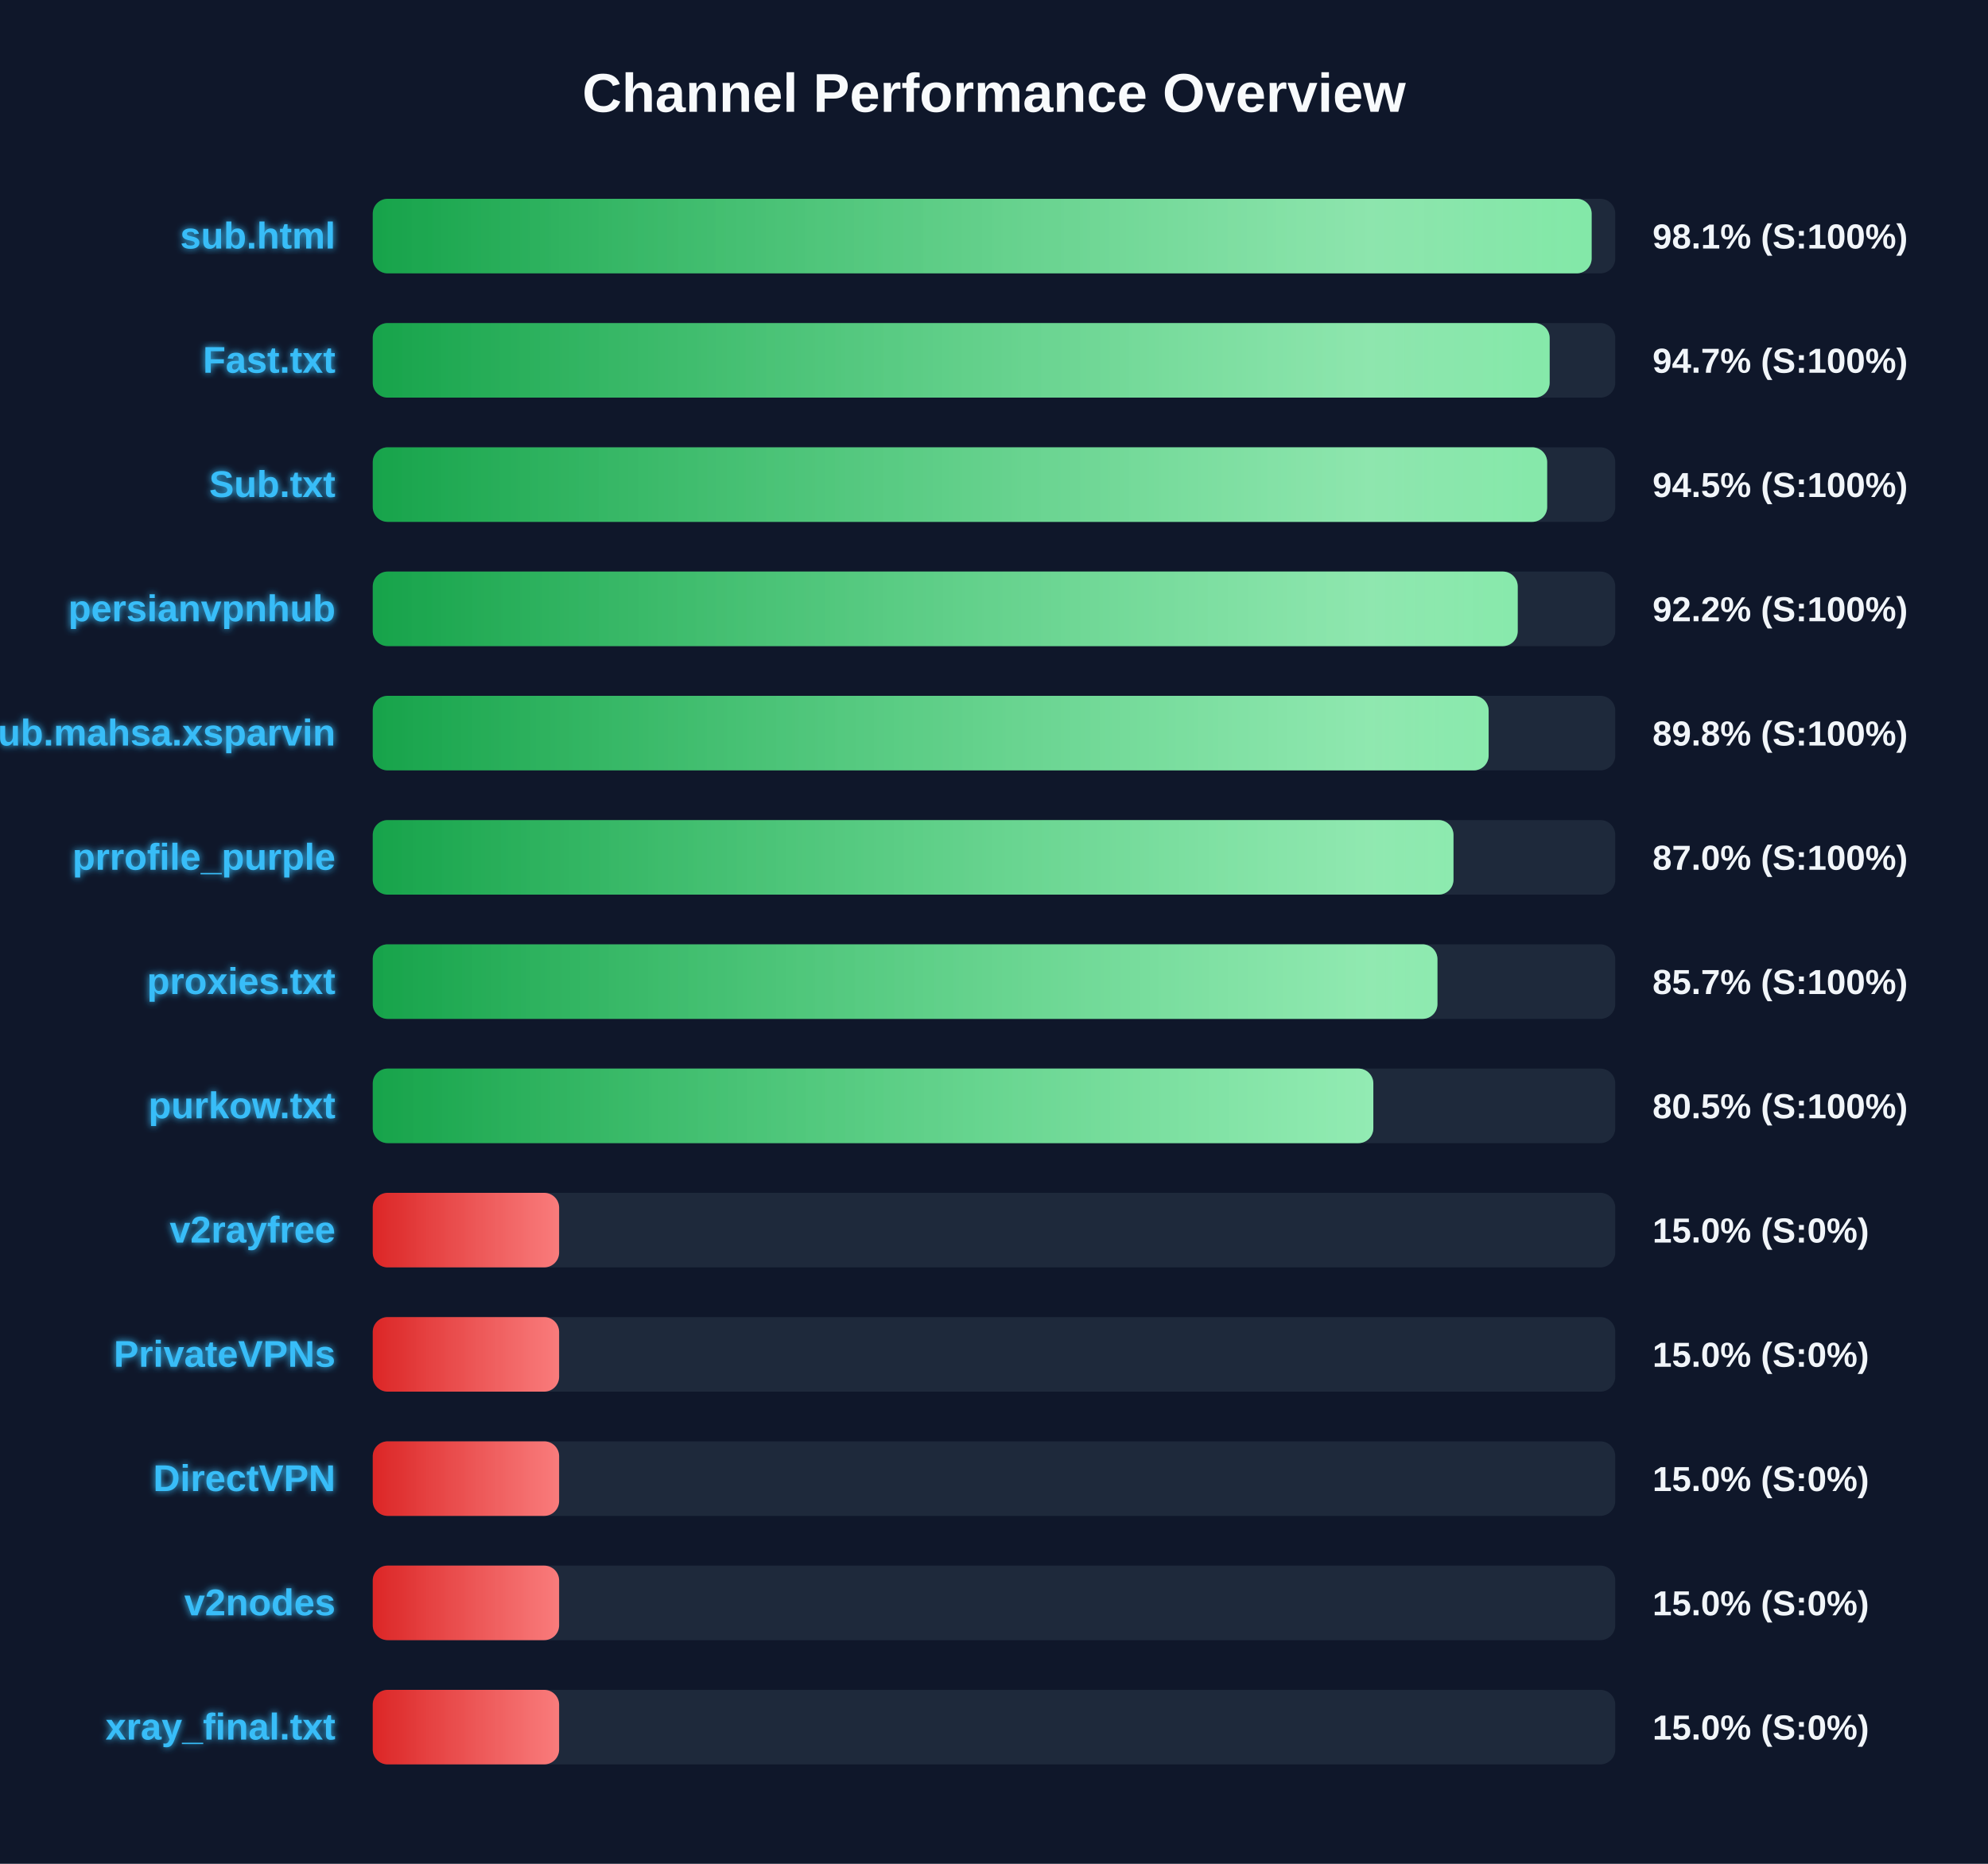
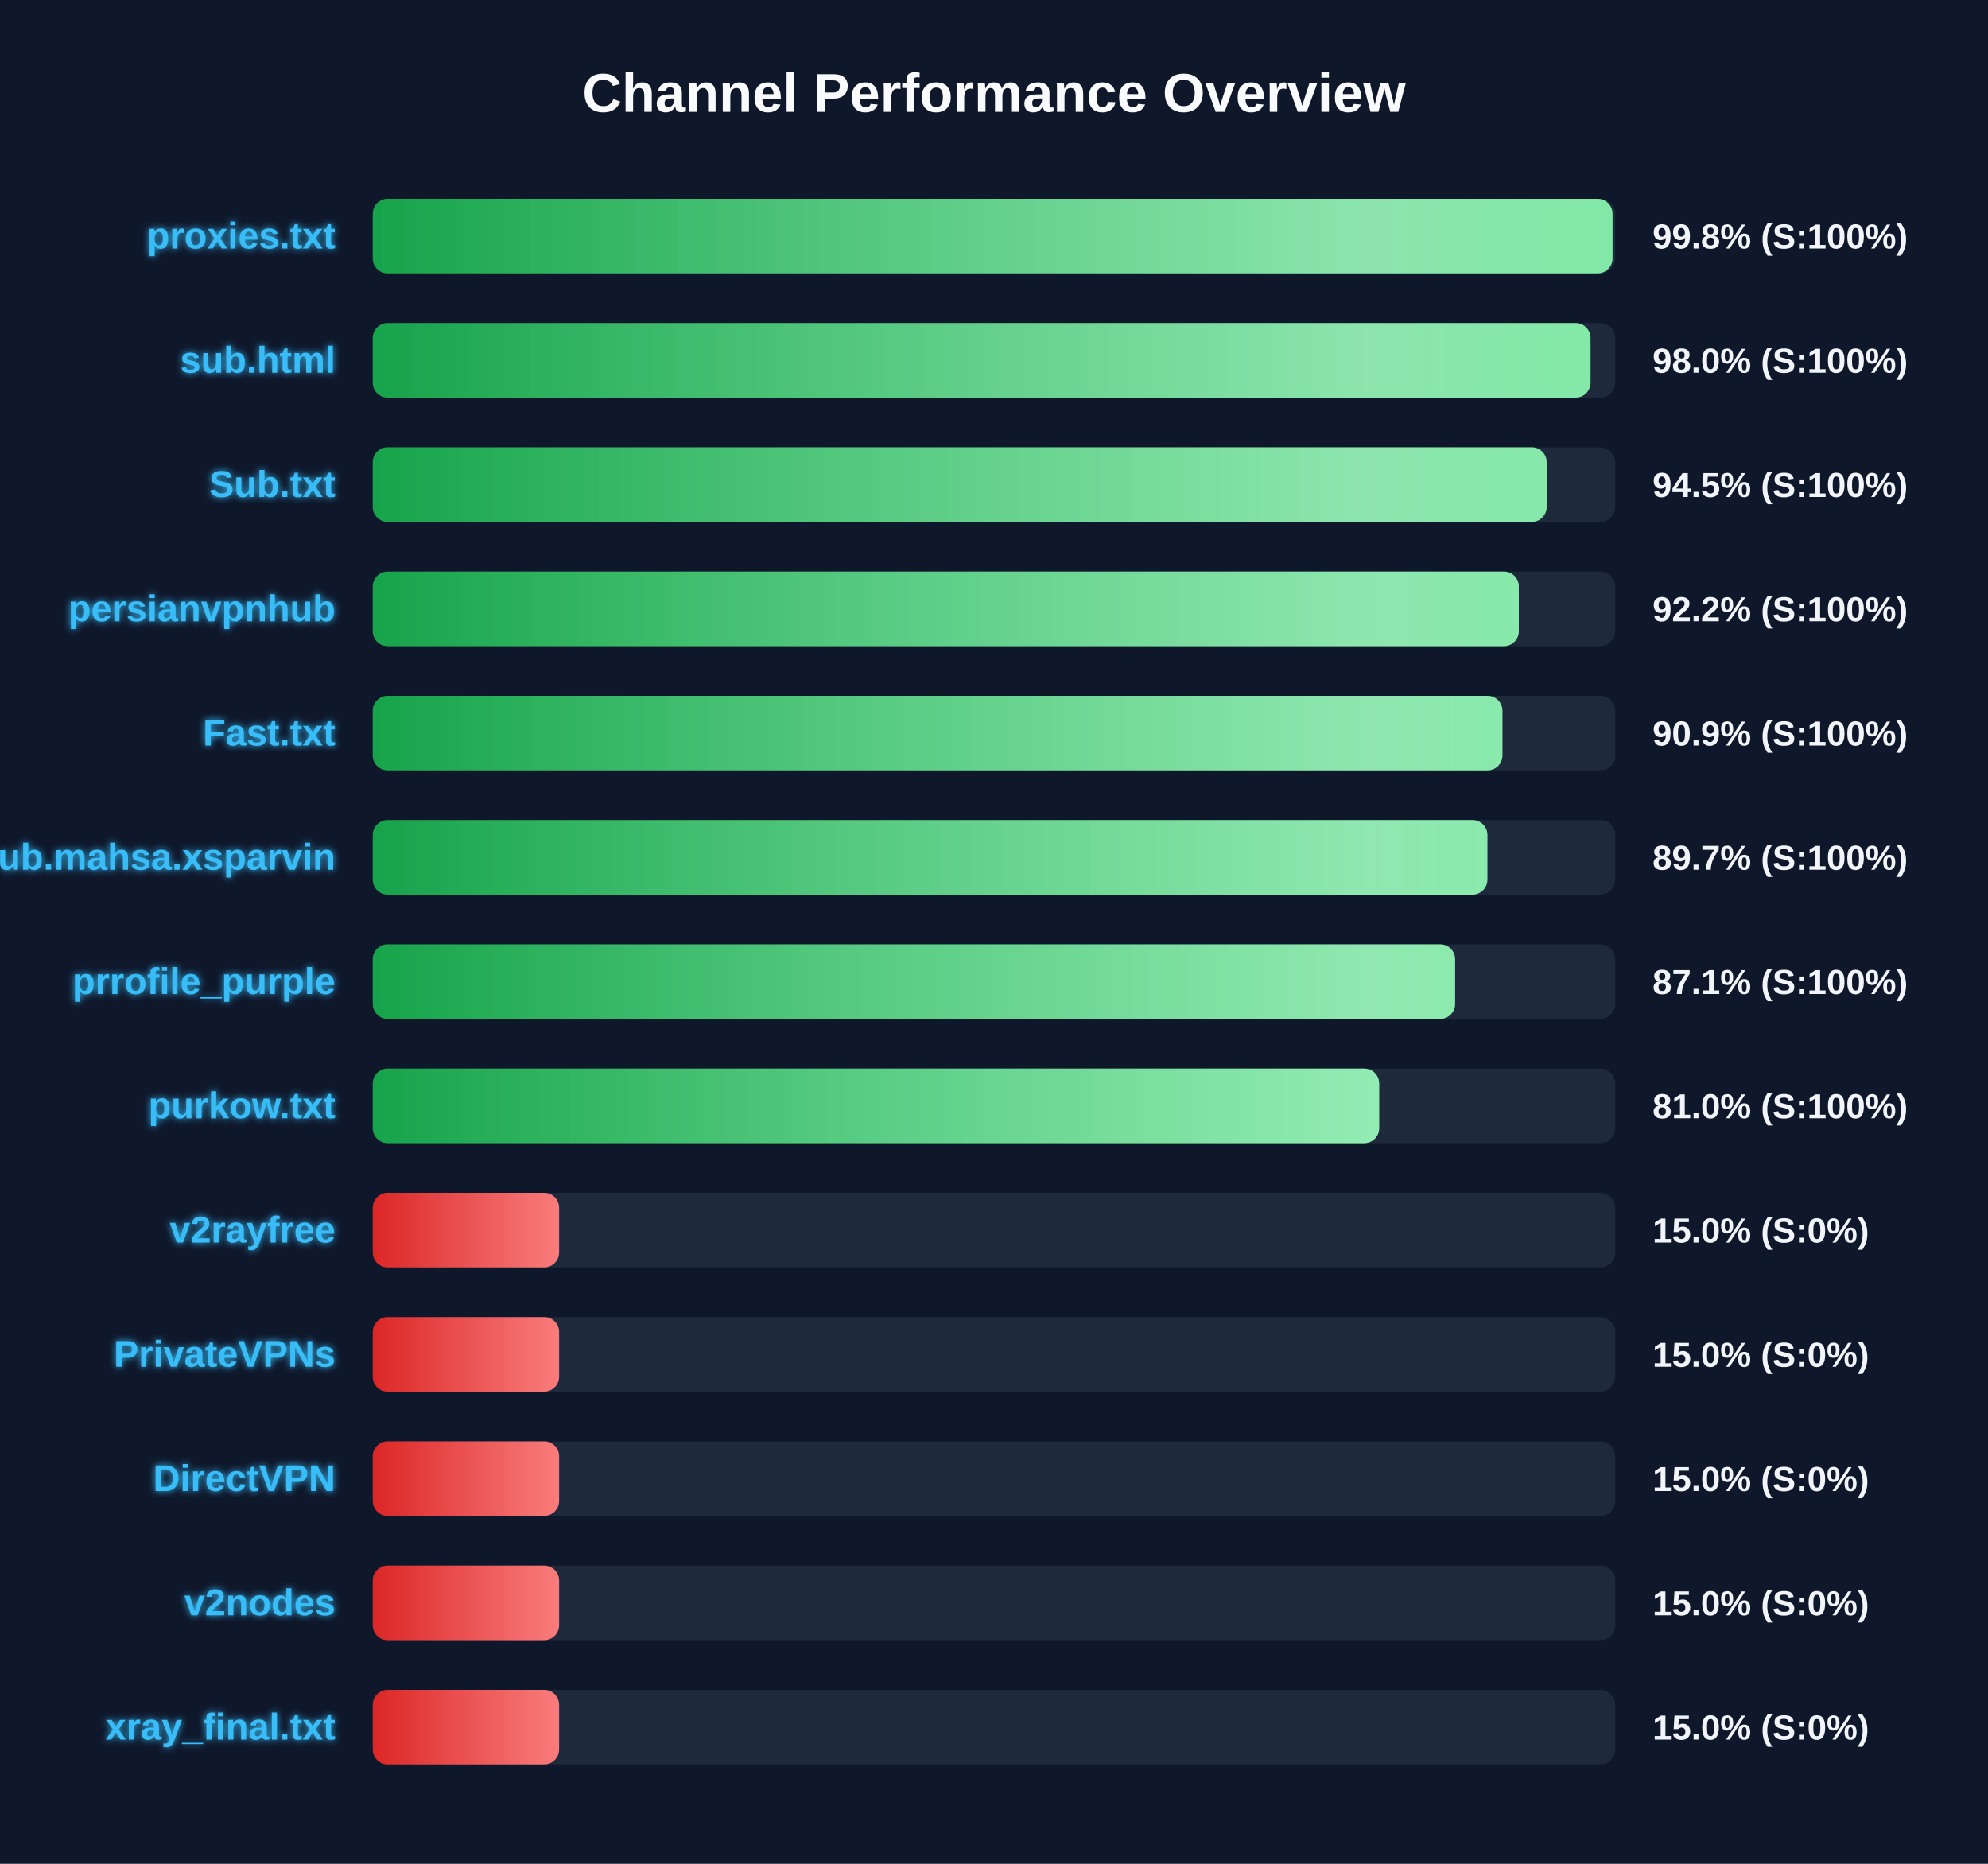
<svg xmlns="http://www.w3.org/2000/svg" width="800" height="750" version="1.1">
  <defs>
    <linearGradient id="grad-green" x1="0%" y1="0%" x2="100%" y2="0%">
      <stop offset="0%" stop-color="#16a34a" />
      <stop offset="100%" stop-color="#4ade80" />
    </linearGradient>
    <linearGradient id="grad-yellow" x1="0%" y1="0%" x2="100%" y2="0%">
      <stop offset="0%" stop-color="#ca8a04" />
      <stop offset="100%" stop-color="#fde047" />
    </linearGradient>
    <linearGradient id="grad-red" x1="0%" y1="0%" x2="100%" y2="0%">
      <stop offset="0%" stop-color="#dc2626" />
      <stop offset="100%" stop-color="#f87171" />
    </linearGradient>
    <linearGradient id="shimmer" x1="0%" y1="0%" x2="100%" y2="0%">
      <stop offset="0%" stop-color="rgba(255,255,255,0)" />
      <stop offset="50%" stop-color="rgba(255,255,255,0.4)" />
      <stop offset="100%" stop-color="rgba(255,255,255,0)" />
    </linearGradient>
    <filter id="glow" x="-20%" y="-20%" width="140%" height="140%">
      <feGaussianBlur stdDeviation="1.5" result="blur" />
      <feComposite in="SourceGraphic" in2="blur" operator="over" />
    </filter>
  </defs>
  <style>
        .bg-rect { fill: #0f172a; }
        .title { font: bold 22px 'Segoe UI', Arial, sans-serif; fill: #f8fafc; }
        .row { font: bold 15px 'Segoe UI', Arial, sans-serif; fill: #38bdf8; filter: url(#glow); }
        .score { font: bold 14px 'Segoe UI', Arial, sans-serif; fill: #f1f5f9; }
        @keyframes shimmer-anim {
            0% { transform: translateX(-100%); }
            100% { transform: translateX(200%); }
        }
        .shimmer-rect {
            animation: shimmer-anim 2.5s infinite linear;
        }
    </style>
  <rect width="100%" height="100%" class="bg-rect" />
  <text x="400" y="45" text-anchor="middle" class="title">Channel Performance Overview</text>
  <rect x="150" y="80" width="500" height="30" fill="#1e293b" rx="6" />
  <clipPath id="clip-0">
-     <rect x="150" y="80" width="490.5" height="30" rx="6" />
+     <rect x="150" y="80" width="498.9" height="30" rx="6" />
  </clipPath>
-   <rect x="150" y="80" width="490.5" height="30" fill="url(#grad-green)" rx="6" />
+   <rect x="150" y="80" width="498.9" height="30" fill="url(#grad-green)" rx="6" />
  <g clip-path="url(#clip-0)">
    <rect x="150" y="80" width="100%" height="30" fill="url(#shimmer)" class="shimmer-rect" />
  </g>
-   <text x="135" y="100" text-anchor="end" class="row">sub.html</text>
-   <text x="665" y="100" text-anchor="start" class="score">98.1% (S:100%)</text>
+   <text x="135" y="100" text-anchor="end" class="row">proxies.txt</text>
+   <text x="665" y="100" text-anchor="start" class="score">99.8% (S:100%)</text>
  <rect x="150" y="130" width="500" height="30" fill="#1e293b" rx="6" />
  <clipPath id="clip-1">
-     <rect x="150" y="130" width="473.6" height="30" rx="6" />
+     <rect x="150" y="130" width="490.05" height="30" rx="6" />
  </clipPath>
-   <rect x="150" y="130" width="473.6" height="30" fill="url(#grad-green)" rx="6" />
+   <rect x="150" y="130" width="490.05" height="30" fill="url(#grad-green)" rx="6" />
  <g clip-path="url(#clip-1)">
    <rect x="150" y="130" width="100%" height="30" fill="url(#shimmer)" class="shimmer-rect" />
  </g>
-   <text x="135" y="150" text-anchor="end" class="row">Fast.txt</text>
-   <text x="665" y="150" text-anchor="start" class="score">94.7% (S:100%)</text>
+   <text x="135" y="150" text-anchor="end" class="row">sub.html</text>
+   <text x="665" y="150" text-anchor="start" class="score">98.0% (S:100%)</text>
  <rect x="150" y="180" width="500" height="30" fill="#1e293b" rx="6" />
  <clipPath id="clip-2">
-     <rect x="150" y="180" width="472.6" height="30" rx="6" />
+     <rect x="150" y="180" width="472.4" height="30" rx="6" />
  </clipPath>
-   <rect x="150" y="180" width="472.6" height="30" fill="url(#grad-green)" rx="6" />
+   <rect x="150" y="180" width="472.4" height="30" fill="url(#grad-green)" rx="6" />
  <g clip-path="url(#clip-2)">
    <rect x="150" y="180" width="100%" height="30" fill="url(#shimmer)" class="shimmer-rect" />
  </g>
  <text x="135" y="200" text-anchor="end" class="row">Sub.txt</text>
  <text x="665" y="200" text-anchor="start" class="score">94.5% (S:100%)</text>
  <rect x="150" y="230" width="500" height="30" fill="#1e293b" rx="6" />
  <clipPath id="clip-3">
-     <rect x="150" y="230" width="460.75" height="30" rx="6" />
+     <rect x="150" y="230" width="461.2" height="30" rx="6" />
  </clipPath>
-   <rect x="150" y="230" width="460.75" height="30" fill="url(#grad-green)" rx="6" />
+   <rect x="150" y="230" width="461.2" height="30" fill="url(#grad-green)" rx="6" />
  <g clip-path="url(#clip-3)">
    <rect x="150" y="230" width="100%" height="30" fill="url(#shimmer)" class="shimmer-rect" />
  </g>
  <text x="135" y="250" text-anchor="end" class="row">persianvpnhub</text>
  <text x="665" y="250" text-anchor="start" class="score">92.2% (S:100%)</text>
  <rect x="150" y="280" width="500" height="30" fill="#1e293b" rx="6" />
  <clipPath id="clip-4">
-     <rect x="150" y="280" width="449.05" height="30" rx="6" />
+     <rect x="150" y="280" width="454.6" height="30" rx="6" />
  </clipPath>
-   <rect x="150" y="280" width="449.05" height="30" fill="url(#grad-green)" rx="6" />
+   <rect x="150" y="280" width="454.6" height="30" fill="url(#grad-green)" rx="6" />
  <g clip-path="url(#clip-4)">
    <rect x="150" y="280" width="100%" height="30" fill="url(#shimmer)" class="shimmer-rect" />
  </g>
-   <text x="135" y="300" text-anchor="end" class="row">Sub.mahsa.xsparvin</text>
-   <text x="665" y="300" text-anchor="start" class="score">89.8% (S:100%)</text>
+   <text x="135" y="300" text-anchor="end" class="row">Fast.txt</text>
+   <text x="665" y="300" text-anchor="start" class="score">90.9% (S:100%)</text>
  <rect x="150" y="330" width="500" height="30" fill="#1e293b" rx="6" />
  <clipPath id="clip-5">
-     <rect x="150" y="330" width="434.9" height="30" rx="6" />
+     <rect x="150" y="330" width="448.55" height="30" rx="6" />
  </clipPath>
-   <rect x="150" y="330" width="434.9" height="30" fill="url(#grad-green)" rx="6" />
+   <rect x="150" y="330" width="448.55" height="30" fill="url(#grad-green)" rx="6" />
  <g clip-path="url(#clip-5)">
    <rect x="150" y="330" width="100%" height="30" fill="url(#shimmer)" class="shimmer-rect" />
  </g>
-   <text x="135" y="350" text-anchor="end" class="row">prrofile_purple</text>
-   <text x="665" y="350" text-anchor="start" class="score">87.0% (S:100%)</text>
+   <text x="135" y="350" text-anchor="end" class="row">Sub.mahsa.xsparvin</text>
+   <text x="665" y="350" text-anchor="start" class="score">89.7% (S:100%)</text>
  <rect x="150" y="380" width="500" height="30" fill="#1e293b" rx="6" />
  <clipPath id="clip-6">
-     <rect x="150" y="380" width="428.45" height="30" rx="6" />
+     <rect x="150" y="380" width="435.55" height="30" rx="6" />
  </clipPath>
-   <rect x="150" y="380" width="428.45" height="30" fill="url(#grad-green)" rx="6" />
+   <rect x="150" y="380" width="435.55" height="30" fill="url(#grad-green)" rx="6" />
  <g clip-path="url(#clip-6)">
    <rect x="150" y="380" width="100%" height="30" fill="url(#shimmer)" class="shimmer-rect" />
  </g>
-   <text x="135" y="400" text-anchor="end" class="row">proxies.txt</text>
-   <text x="665" y="400" text-anchor="start" class="score">85.7% (S:100%)</text>
+   <text x="135" y="400" text-anchor="end" class="row">prrofile_purple</text>
+   <text x="665" y="400" text-anchor="start" class="score">87.1% (S:100%)</text>
  <rect x="150" y="430" width="500" height="30" fill="#1e293b" rx="6" />
  <clipPath id="clip-7">
-     <rect x="150" y="430" width="402.65" height="30" rx="6" />
+     <rect x="150" y="430" width="405.0" height="30" rx="6" />
  </clipPath>
-   <rect x="150" y="430" width="402.65" height="30" fill="url(#grad-green)" rx="6" />
+   <rect x="150" y="430" width="405.0" height="30" fill="url(#grad-green)" rx="6" />
  <g clip-path="url(#clip-7)">
    <rect x="150" y="430" width="100%" height="30" fill="url(#shimmer)" class="shimmer-rect" />
  </g>
  <text x="135" y="450" text-anchor="end" class="row">purkow.txt</text>
-   <text x="665" y="450" text-anchor="start" class="score">80.5% (S:100%)</text>
+   <text x="665" y="450" text-anchor="start" class="score">81.0% (S:100%)</text>
  <rect x="150" y="480" width="500" height="30" fill="#1e293b" rx="6" />
  <clipPath id="clip-8">
    <rect x="150" y="480" width="75.0" height="30" rx="6" />
  </clipPath>
  <rect x="150" y="480" width="75.0" height="30" fill="url(#grad-red)" rx="6" />
  <g clip-path="url(#clip-8)">
    <rect x="150" y="480" width="100%" height="30" fill="url(#shimmer)" class="shimmer-rect" />
  </g>
  <text x="135" y="500" text-anchor="end" class="row">v2rayfree</text>
  <text x="665" y="500" text-anchor="start" class="score">15.0% (S:0%)</text>
  <rect x="150" y="530" width="500" height="30" fill="#1e293b" rx="6" />
  <clipPath id="clip-9">
    <rect x="150" y="530" width="75.0" height="30" rx="6" />
  </clipPath>
  <rect x="150" y="530" width="75.0" height="30" fill="url(#grad-red)" rx="6" />
  <g clip-path="url(#clip-9)">
    <rect x="150" y="530" width="100%" height="30" fill="url(#shimmer)" class="shimmer-rect" />
  </g>
  <text x="135" y="550" text-anchor="end" class="row">PrivateVPNs</text>
  <text x="665" y="550" text-anchor="start" class="score">15.0% (S:0%)</text>
  <rect x="150" y="580" width="500" height="30" fill="#1e293b" rx="6" />
  <clipPath id="clip-10">
    <rect x="150" y="580" width="75.0" height="30" rx="6" />
  </clipPath>
  <rect x="150" y="580" width="75.0" height="30" fill="url(#grad-red)" rx="6" />
  <g clip-path="url(#clip-10)">
    <rect x="150" y="580" width="100%" height="30" fill="url(#shimmer)" class="shimmer-rect" />
  </g>
  <text x="135" y="600" text-anchor="end" class="row">DirectVPN</text>
  <text x="665" y="600" text-anchor="start" class="score">15.0% (S:0%)</text>
  <rect x="150" y="630" width="500" height="30" fill="#1e293b" rx="6" />
  <clipPath id="clip-11">
    <rect x="150" y="630" width="75.0" height="30" rx="6" />
  </clipPath>
  <rect x="150" y="630" width="75.0" height="30" fill="url(#grad-red)" rx="6" />
  <g clip-path="url(#clip-11)">
    <rect x="150" y="630" width="100%" height="30" fill="url(#shimmer)" class="shimmer-rect" />
  </g>
  <text x="135" y="650" text-anchor="end" class="row">v2nodes</text>
  <text x="665" y="650" text-anchor="start" class="score">15.0% (S:0%)</text>
  <rect x="150" y="680" width="500" height="30" fill="#1e293b" rx="6" />
  <clipPath id="clip-12">
    <rect x="150" y="680" width="75.0" height="30" rx="6" />
  </clipPath>
  <rect x="150" y="680" width="75.0" height="30" fill="url(#grad-red)" rx="6" />
  <g clip-path="url(#clip-12)">
    <rect x="150" y="680" width="100%" height="30" fill="url(#shimmer)" class="shimmer-rect" />
  </g>
  <text x="135" y="700" text-anchor="end" class="row">xray_final.txt</text>
  <text x="665" y="700" text-anchor="start" class="score">15.0% (S:0%)</text>
</svg>
